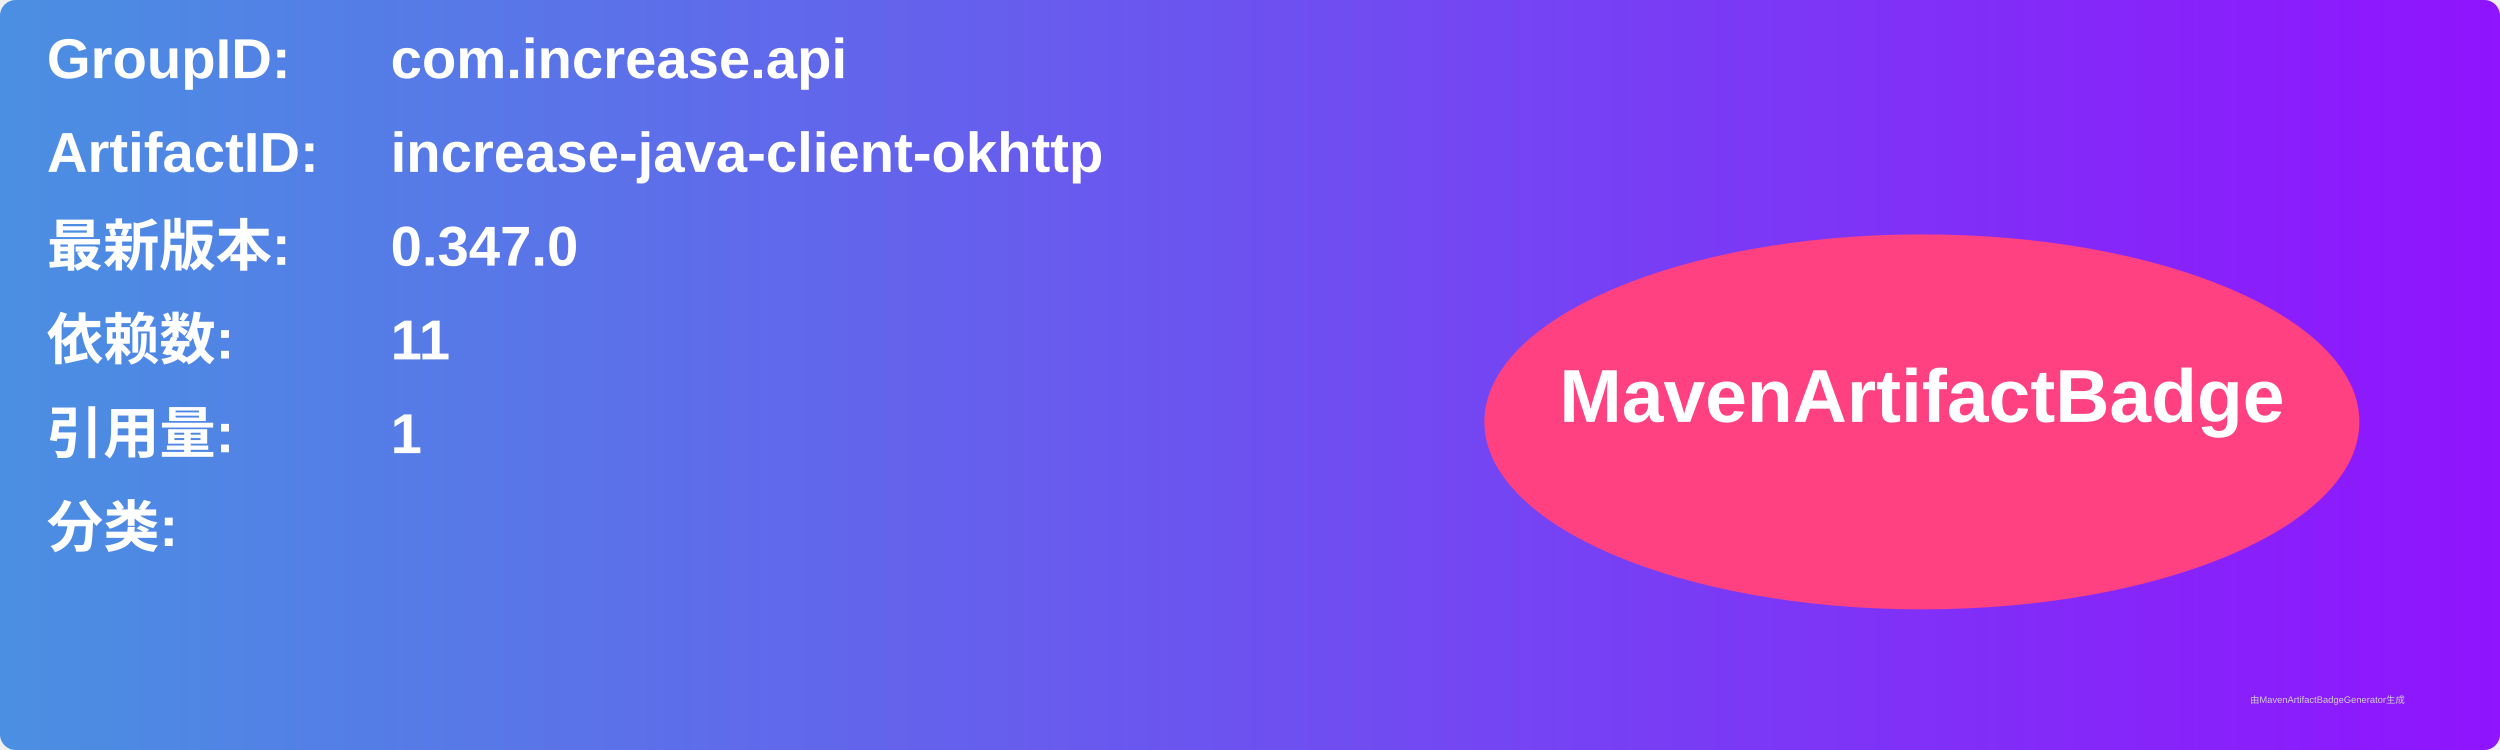
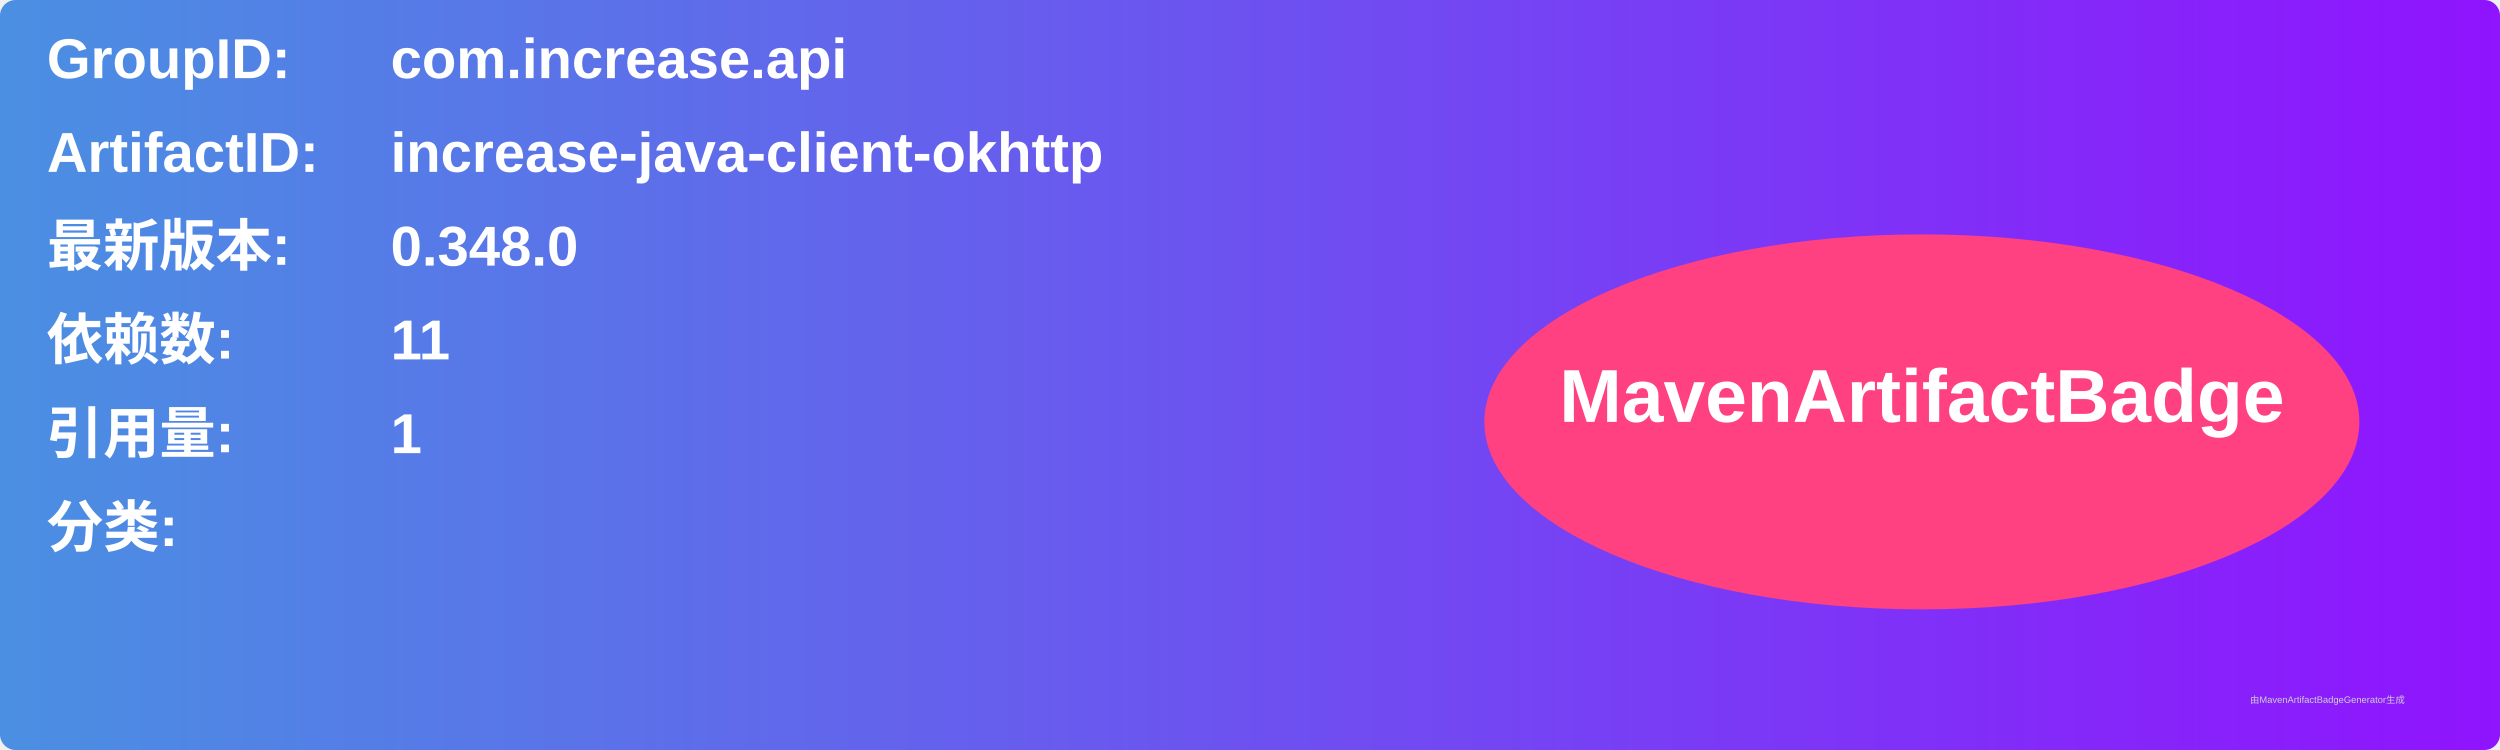
<svg xmlns="http://www.w3.org/2000/svg" width="800" height="240" viewBox="0 0 800 240">
  <linearGradient id="grad" x1="0%" y1="0%" x2="100%" y2="0%">
    <stop offset="0%" stop-color="#4a90e2" />
    <stop offset="100%" stop-color="#9013fe" />
  </linearGradient>
  <rect width="100%" height="100%" rx="5" ry="5" fill="url(#grad)" />
  <g transform="translate(15, 15)">
    <text x="0" y="10" font-family="Arial" font-size="18" fill="white" font-weight="bold" width="260">GroupID:</text>
    <text x="110" y="10" font-family="Arial" font-size="18" fill="white" font-weight="bold" width="460">com.increase.api</text>
    <text x="0" y="40" font-family="Arial" font-size="18" fill="white" font-weight="bold" width="260">ArtifactID:</text>
    <text x="110" y="40" font-family="Arial" font-size="18" fill="white" font-weight="bold" width="460">increase-java-client-okhttp</text>
    <text x="0" y="70" font-family="Arial" font-size="18" fill="white" font-weight="bold">最新版本:</text>
    <text x="110" y="70" font-family="Arial" font-size="18" fill="white" font-weight="bold">
-       <tspan font-weight="bold">0.347.0</tspan>
+       <tspan font-weight="bold">0.348.0</tspan>
    </text>
    <text x="0" y="100" font-family="Arial" font-size="18" fill="white" font-weight="bold">依赖数: </text>
    <text x="110" y="100" font-family="Arial" font-size="18" fill="white">
      <tspan font-weight="bold">11</tspan>
    </text>
    <text x="0" y="130" font-family="Arial" font-size="18" fill="white" font-weight="bold">引用量: </text>
    <text x="110" y="130" font-family="Arial" font-size="18" fill="white">
      <tspan font-weight="bold">1</tspan>
    </text>
    <text x="0" y="160" font-family="Arial" font-size="18" fill="white" font-weight="bold">分类:</text>
    <text x="10" y="190" font-family="Arial" font-size="10" fill="white">
      <tspan font-weight="bold" />
    </text>
    <ellipse cx="600" cy="120" rx="140" ry="60" fill="#ff4081" />
    <text x="600" y="120" text-anchor="middle" font-family="Arial" font-size="24" fill="white" font-weight="bold">MavenArtifactBadge</text>
  </g>
  <text x="720" y="225" font-family="Arial" font-size="3" fill="#d0d0d0">由MavenArtifactBadgeGenerator生成</text>
</svg>
